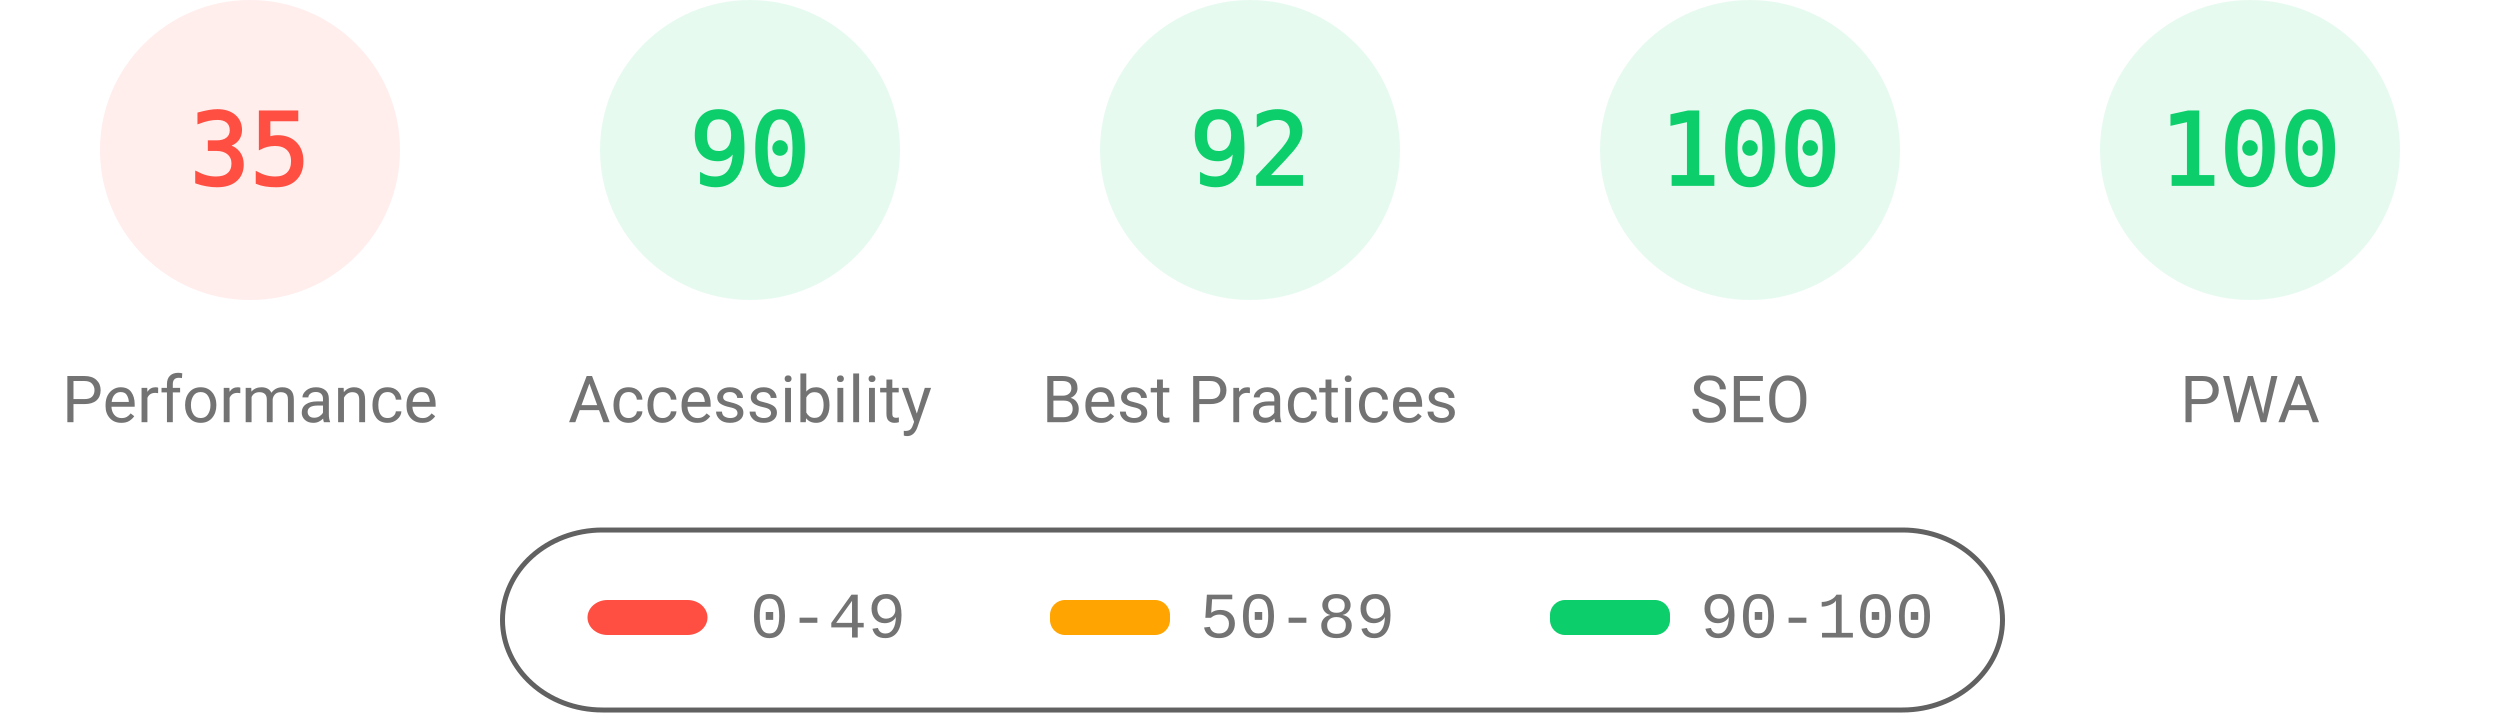
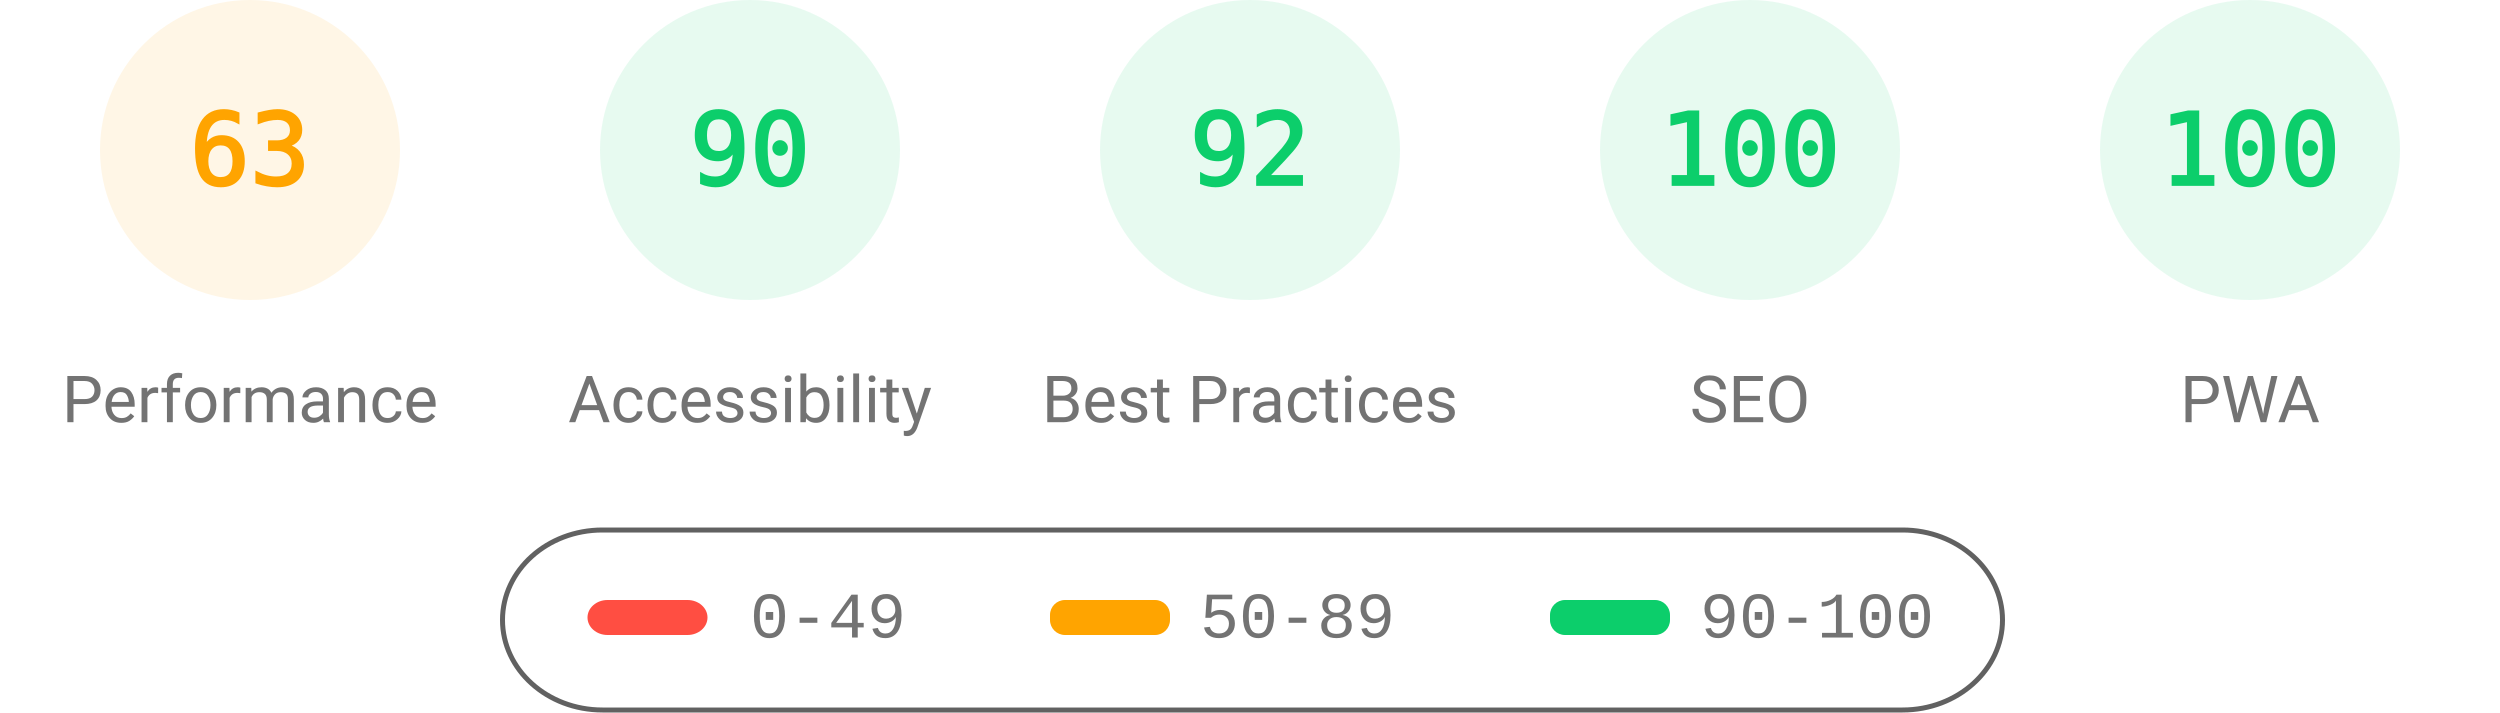
<svg xmlns="http://www.w3.org/2000/svg" fill="none" width="1000" height="285">
  <style>.gauge-base{opacity:.1}.gauge-arc{fill:none;animation-delay:250ms;stroke-linecap:round;transform:rotate(-90deg);transform-origin:100px 60px;animation:load-gauge 1s ease forwards}.guage-text{font-size:40px;font-family:monospace;text-align:center}.guage-red{color:#ff4e42;fill:#ff4e42;stroke:#ff4e42}.guage-orange{color:#ffa400;fill:#ffa400;stroke:#ffa400}.guage-green{color:#0cce6b;fill:#0cce6b;stroke:#0cce6b}.guage-undefined{color:#5c5c5c;fill:#5c5c5c;stroke:#5c5c5c}.guage-title{color:#737373;fill:#737373;stroke:none;font-size:26px;line-height:26px;font-family:Roboto,Halvetica,Arial,sans-serif}@keyframes load-gauge{from{stroke-dasharray:0 352.858}}</style>
-   <svg class="guage-div guage-perf guage-red" viewBox="0 0 200 200" width="200" height="200">
+   <svg class="guage-div guage-perf guage-orange" viewBox="0 0 200 200" width="200" height="200">
    <circle class="gauge-base" r="56" cx="100" cy="60" stroke-width="8" />
-     <circle class="gauge-arc guage-arc-1" r="56" cx="100" cy="60" stroke-width="8" style="stroke-dasharray:123.15,351.858" />
-     <text class="guage-text" x="100" y="60" alignment-baseline="central" dominant-baseline="central" text-anchor="middle">35</text>
+     <circle class="gauge-arc guage-arc-1" r="56" cx="100" cy="60" stroke-width="8" style="stroke-dasharray:221.671,351.858" />
+     <text class="guage-text" x="100" y="60" alignment-baseline="central" dominant-baseline="central" text-anchor="middle">63</text>
    <text class="guage-title" x="100" y="160" alignment-baseline="central" dominant-baseline="central" text-anchor="middle">Performance</text>
  </svg>
  <svg class="guage-div guage-acc guage-green" viewBox="0 0 200 200" width="200" height="200" x="200">
    <circle class="gauge-base" r="56" cx="100" cy="60" stroke-width="8" />
    <circle class="gauge-arc guage-arc-2" r="56" cx="100" cy="60" stroke-width="8" style="stroke-dasharray:316.672,351.858" />
    <text class="guage-text" x="100" y="60" alignment-baseline="central" dominant-baseline="central" text-anchor="middle">90</text>
    <text class="guage-title" x="100" y="160" alignment-baseline="central" dominant-baseline="central" text-anchor="middle">Accessibility</text>
  </svg>
  <svg class="guage-div guage-best guage-green" viewBox="0 0 200 200" width="200" height="200" x="400">
    <circle class="gauge-base" r="56" cx="100" cy="60" stroke-width="8" />
    <circle class="gauge-arc guage-arc-3" r="56" cx="100" cy="60" stroke-width="8" style="stroke-dasharray:323.709,351.858" />
    <text class="guage-text" x="100" y="60" alignment-baseline="central" dominant-baseline="central" text-anchor="middle">92</text>
    <text class="guage-title" x="100" y="160" alignment-baseline="central" dominant-baseline="central" text-anchor="middle">Best Practices</text>
  </svg>
  <svg class="guage-div guage-seo guage-green" viewBox="0 0 200 200" width="200" height="200" x="600">
    <circle class="gauge-base" r="56" cx="100" cy="60" stroke-width="8" />
    <circle class="gauge-arc guage-arc-4" r="56" cx="100" cy="60" stroke-width="8" style="stroke-dasharray:351.858,351.858" />
    <text class="guage-text" x="100" y="60" alignment-baseline="central" dominant-baseline="central" text-anchor="middle">100</text>
    <text class="guage-title" x="100" y="160" alignment-baseline="central" dominant-baseline="central" text-anchor="middle">SEO</text>
  </svg>
  <svg class="guage-div guage-pwa guage-green" viewBox="0 0 200 200" width="200" height="200" x="800">
    <circle class="gauge-base" r="56" cx="100" cy="60" stroke-width="8" />
    <circle class="gauge-arc guage-arc-4" r="56" cx="100" cy="60" stroke-width="8" style="stroke-dasharray:351.858,351.858" />
    <text class="guage-text" x="100" y="60" alignment-baseline="central" dominant-baseline="central" text-anchor="middle">100</text>
    <text class="guage-title" x="100" y="160" alignment-baseline="central" dominant-baseline="central" text-anchor="middle">PWA</text>
  </svg>
  <svg width="604" height="76" x="200" y="210">
    <path fill="none" id="canvas_background" d="M-1-1h604v80H-1z" />
    <rect fill-opacity="0" stroke="#616161" stroke-width="2" rx="40" id="svg_2" height="72" width="600" y="2" x="1" fill="#000" />
    <rect stroke="#000" rx="8" id="svg_3" height="14" width="48" y="30" x="35" stroke-opacity="null" stroke-width="0" fill="#ff4e42" />
    <rect stroke="#000" rx="6" id="svg_4" height="14" width="48" y="30" x="220" stroke-opacity="null" stroke-width="0" fill="#ffa400" />
    <rect stroke="#000" rx="6" id="svg_5" height="14" width="48" y="30" x="420" stroke-opacity="null" stroke-width="0" fill="#0cce6b" />
    <text xml:space="preserve" text-anchor="start" font-family="'Courier New', Courier, monospace" font-size="26" id="svg_6" y="45" x="100" stroke-opacity="null" stroke-width="0" stroke="#000" fill="#737373">0-49</text>
    <text xml:space="preserve" text-anchor="start" font-family="'Courier New', Courier, monospace" font-size="26" id="svg_7" y="45" x="280" stroke-opacity="null" stroke-width="0" stroke="#000" fill="#737373">50-89</text>
    <text xml:space="preserve" text-anchor="start" font-family="'Courier New', Courier, monospace" font-size="26" id="svg_8" y="45" x="480" stroke-opacity="null" stroke-width="0" stroke="#000" fill="#737373">90-100</text>
  </svg>
</svg>
